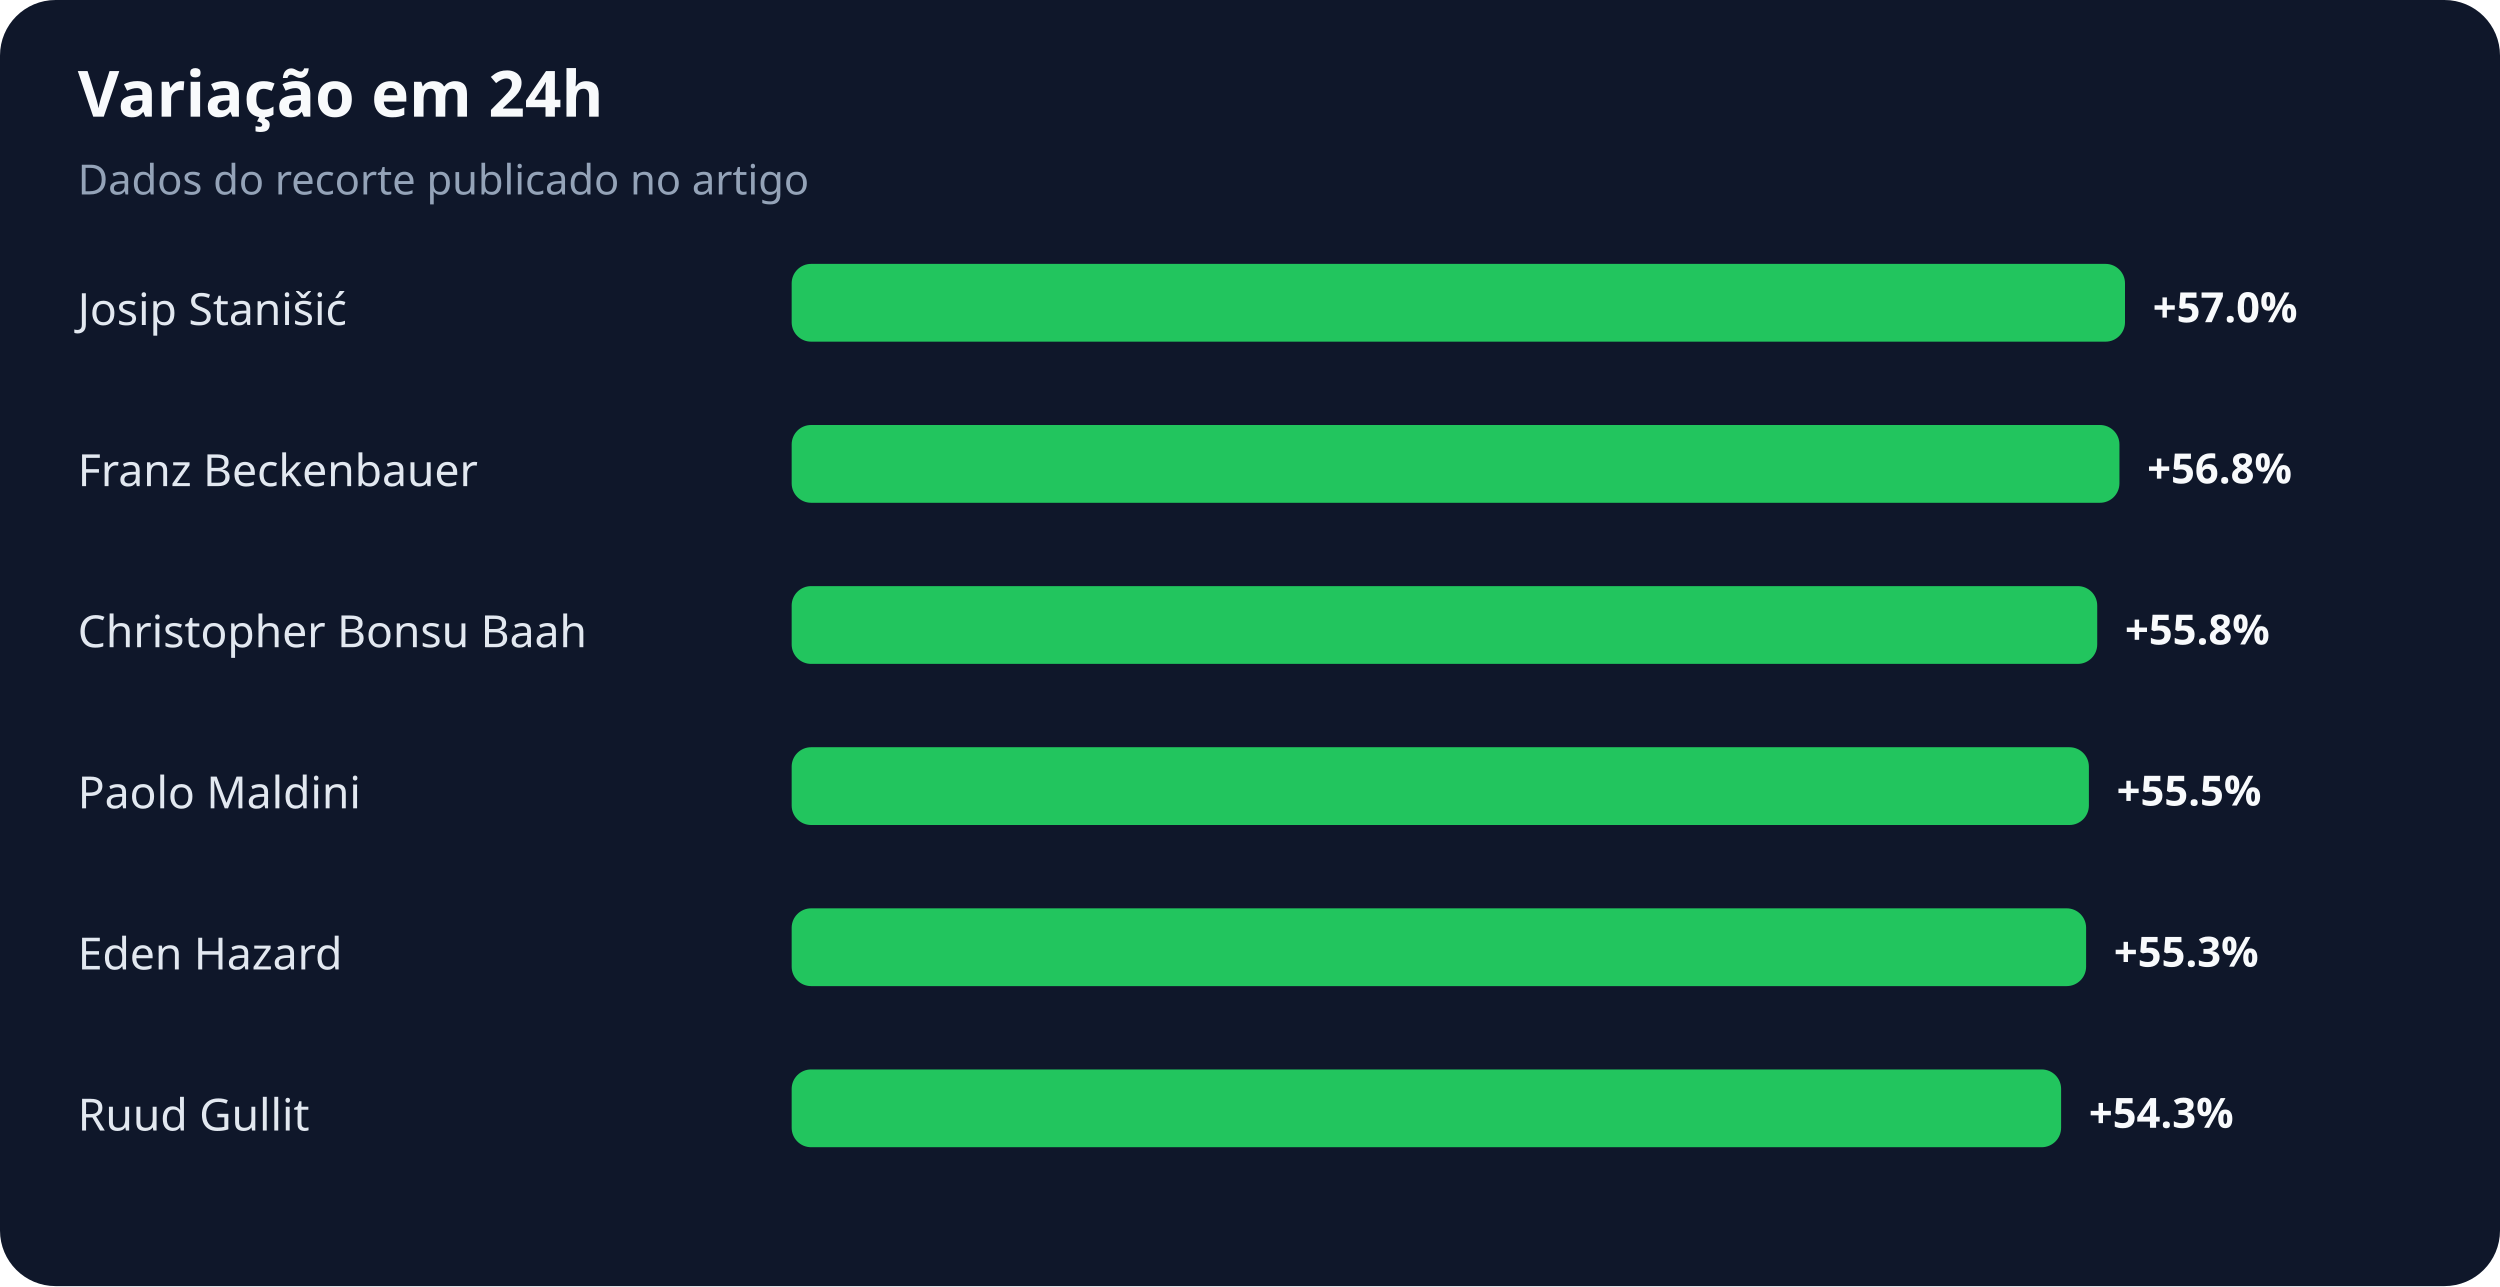
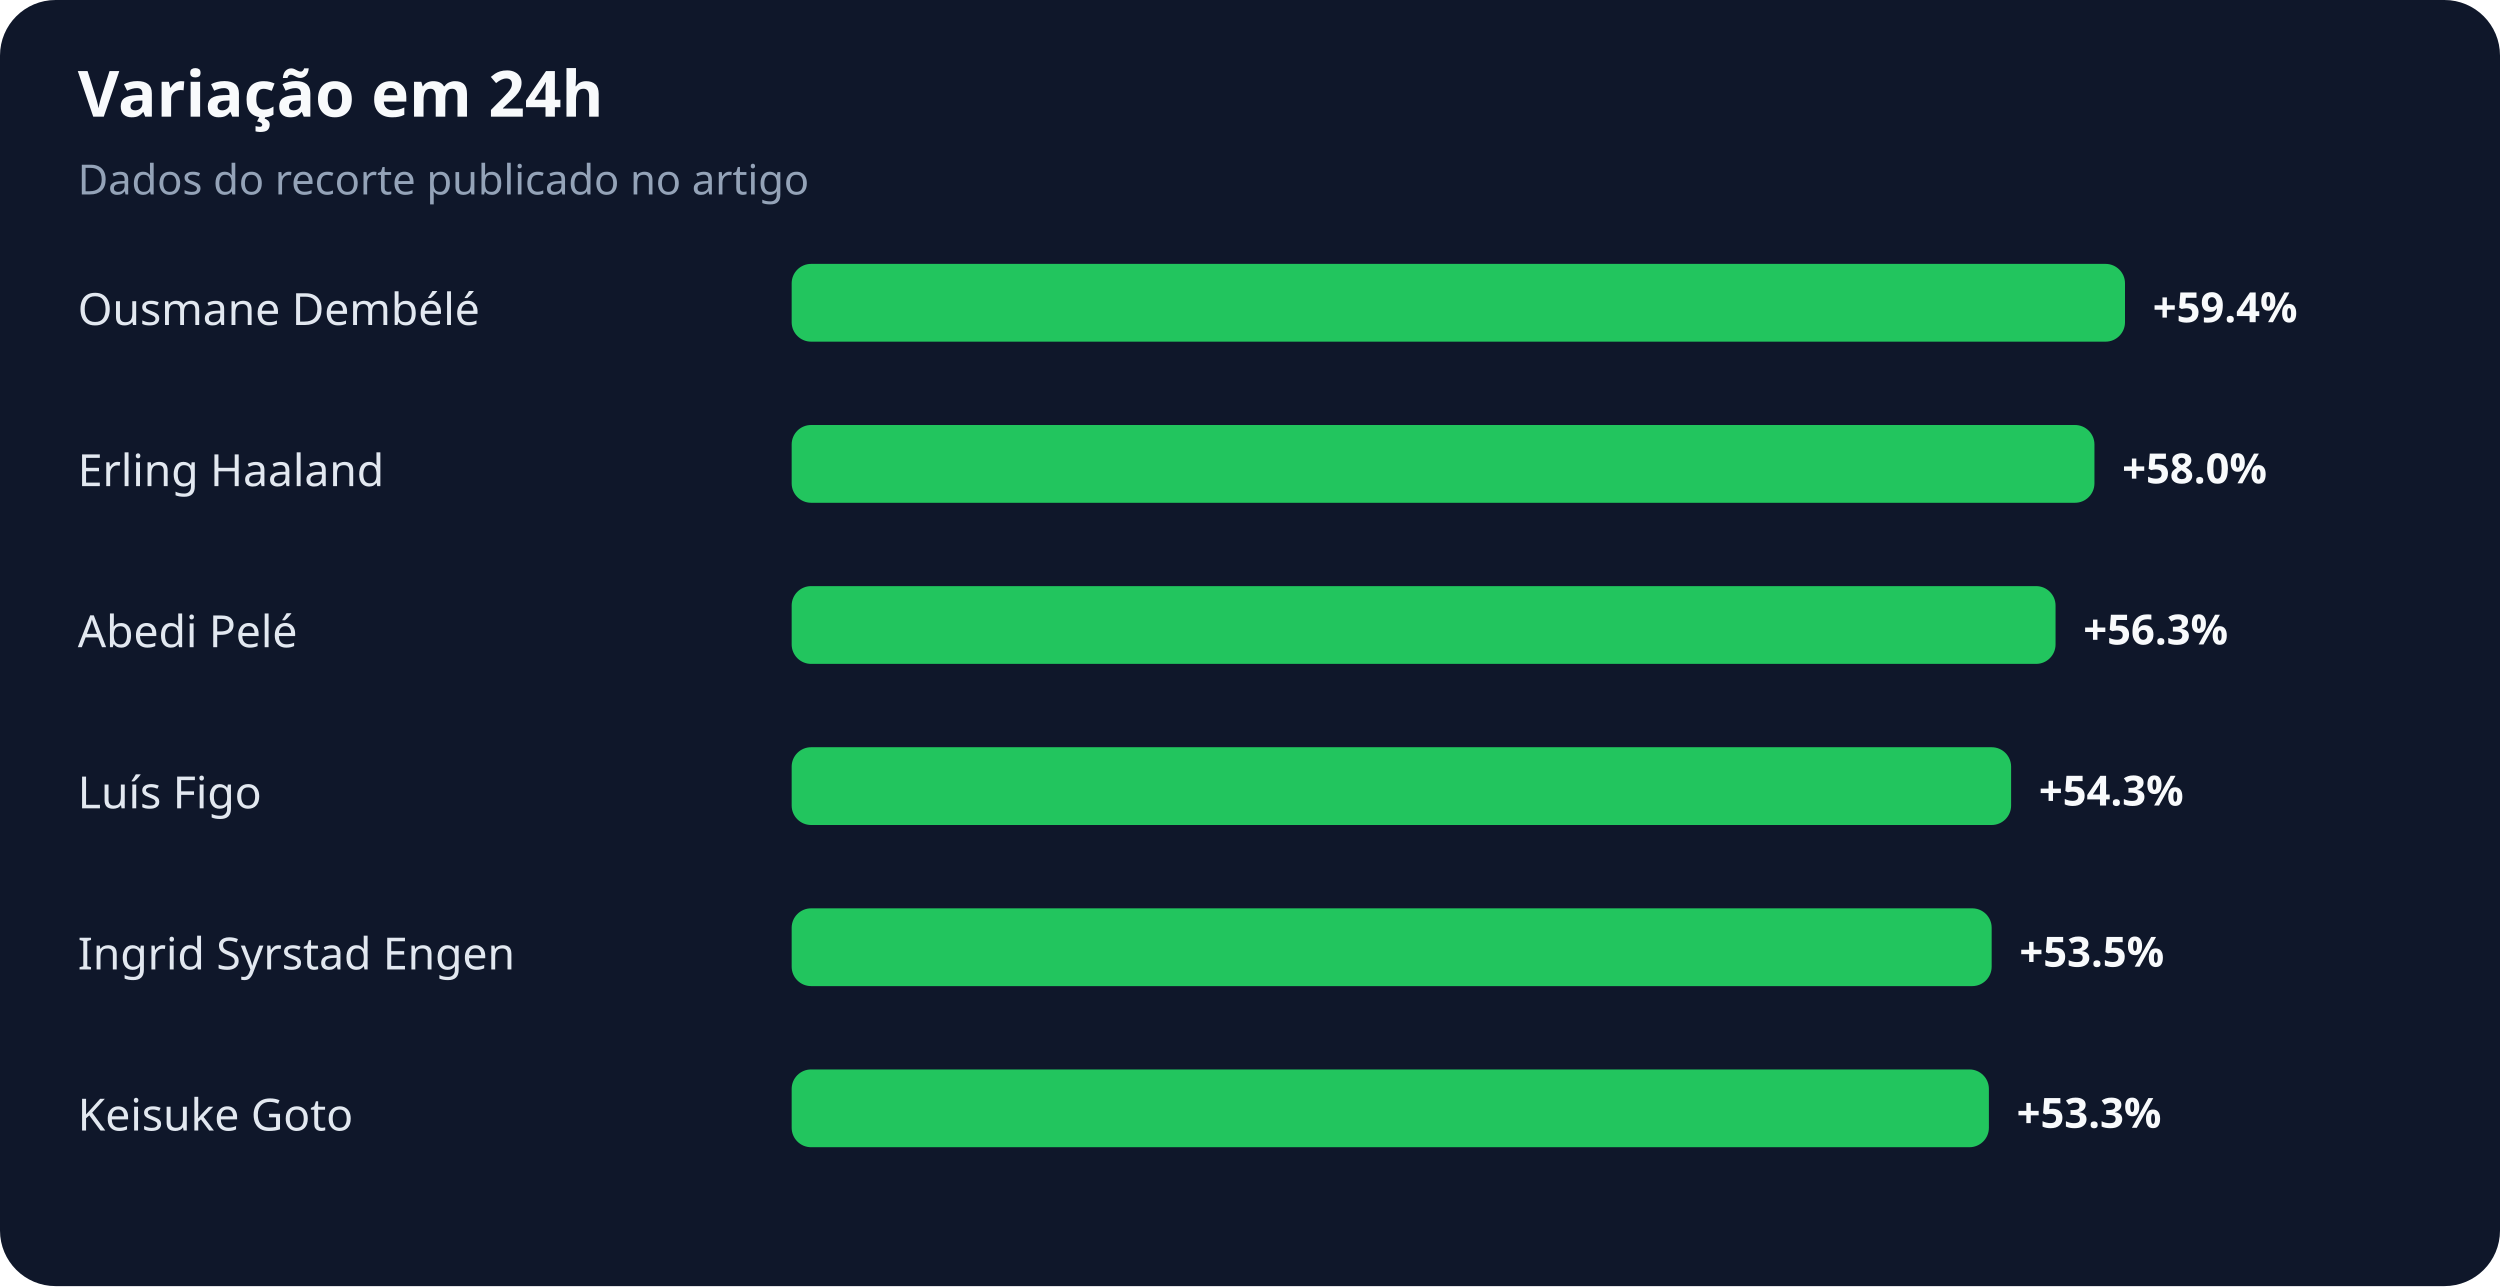
<svg xmlns="http://www.w3.org/2000/svg" width="900" height="463" viewBox="0 0 900 463" role="img" aria-labelledby="title desc">
  <rect width="100%" height="100%" rx="20" fill="#0f172a" />
  <text x="28" y="42" fill="#f8fafc" font-family="system-ui,sans-serif" font-size="23" font-weight="700">Variação em 24h</text>
  <text x="28" y="70" fill="#94a3b8" font-family="system-ui,sans-serif" font-size="15">Dados do recorte publicado no artigo</text>
-   <text x="28" y="117" fill="#e2e8f0" font-family="system-ui,sans-serif" font-size="16">Josip Stanišić</text>
+   <text x="28" y="117" fill="#e2e8f0" font-family="system-ui,sans-serif" font-size="16">Ousmane Dembélé</text>
  <rect x="285" y="95" width="480" height="28" rx="7" fill="#22c55e" />
-   <text x="775" y="116" fill="#f8fafc" font-family="system-ui,sans-serif" font-size="15" font-weight="700">+57.0%</text>
-   <text x="28" y="175" fill="#e2e8f0" font-family="system-ui,sans-serif" font-size="16">Franz Beckenbauer</text>
-   <rect x="285" y="153" width="478" height="28" rx="7" fill="#22c55e" />
-   <text x="773" y="174" fill="#f8fafc" font-family="system-ui,sans-serif" font-size="15" font-weight="700">+56.8%</text>
-   <text x="28" y="233" fill="#e2e8f0" font-family="system-ui,sans-serif" font-size="16">Christopher Bonsu Baah</text>
-   <rect x="285" y="211" width="470" height="28" rx="7" fill="#22c55e" />
-   <text x="765" y="232" fill="#f8fafc" font-family="system-ui,sans-serif" font-size="15" font-weight="700">+55.8%</text>
-   <text x="28" y="291" fill="#e2e8f0" font-family="system-ui,sans-serif" font-size="16">Paolo Maldini</text>
-   <rect x="285" y="269" width="467" height="28" rx="7" fill="#22c55e" />
-   <text x="762" y="290" fill="#f8fafc" font-family="system-ui,sans-serif" font-size="15" font-weight="700">+55.5%</text>
-   <text x="28" y="349" fill="#e2e8f0" font-family="system-ui,sans-serif" font-size="16">Eden Hazard</text>
-   <rect x="285" y="327" width="466" height="28" rx="7" fill="#22c55e" />
-   <text x="761" y="348" fill="#f8fafc" font-family="system-ui,sans-serif" font-size="15" font-weight="700">+55.3%</text>
-   <text x="28" y="407" fill="#e2e8f0" font-family="system-ui,sans-serif" font-size="16">Ruud Gullit</text>
-   <rect x="285" y="385" width="457" height="28" rx="7" fill="#22c55e" />
-   <text x="752" y="406" fill="#f8fafc" font-family="system-ui,sans-serif" font-size="15" font-weight="700">+54.3%</text>
+   <text x="775" y="116" fill="#f8fafc" font-family="system-ui,sans-serif" font-size="15" font-weight="700">+59.4%</text>
+   <text x="28" y="175" fill="#e2e8f0" font-family="system-ui,sans-serif" font-size="16">Erling Haaland</text>
+   <rect x="285" y="153" width="469" height="28" rx="7" fill="#22c55e" />
+   <text x="764" y="174" fill="#f8fafc" font-family="system-ui,sans-serif" font-size="15" font-weight="700">+58.0%</text>
+   <text x="28" y="233" fill="#e2e8f0" font-family="system-ui,sans-serif" font-size="16">Abedi Pelé</text>
+   <rect x="285" y="211" width="455" height="28" rx="7" fill="#22c55e" />
+   <text x="750" y="232" fill="#f8fafc" font-family="system-ui,sans-serif" font-size="15" font-weight="700">+56.3%</text>
+   <text x="28" y="291" fill="#e2e8f0" font-family="system-ui,sans-serif" font-size="16">Luís Figo</text>
+   <rect x="285" y="269" width="439" height="28" rx="7" fill="#22c55e" />
+   <text x="734" y="290" fill="#f8fafc" font-family="system-ui,sans-serif" font-size="15" font-weight="700">+54.3%</text>
+   <text x="28" y="349" fill="#e2e8f0" font-family="system-ui,sans-serif" font-size="16">Ingrid Syrstad Engen</text>
+   <rect x="285" y="327" width="432" height="28" rx="7" fill="#22c55e" />
+   <text x="727" y="348" fill="#f8fafc" font-family="system-ui,sans-serif" font-size="15" font-weight="700">+53.5%</text>
+   <text x="28" y="407" fill="#e2e8f0" font-family="system-ui,sans-serif" font-size="16">Keisuke Goto</text>
+   <rect x="285" y="385" width="431" height="28" rx="7" fill="#22c55e" />
+   <text x="726" y="406" fill="#f8fafc" font-family="system-ui,sans-serif" font-size="15" font-weight="700">+53.3%</text>
</svg>
